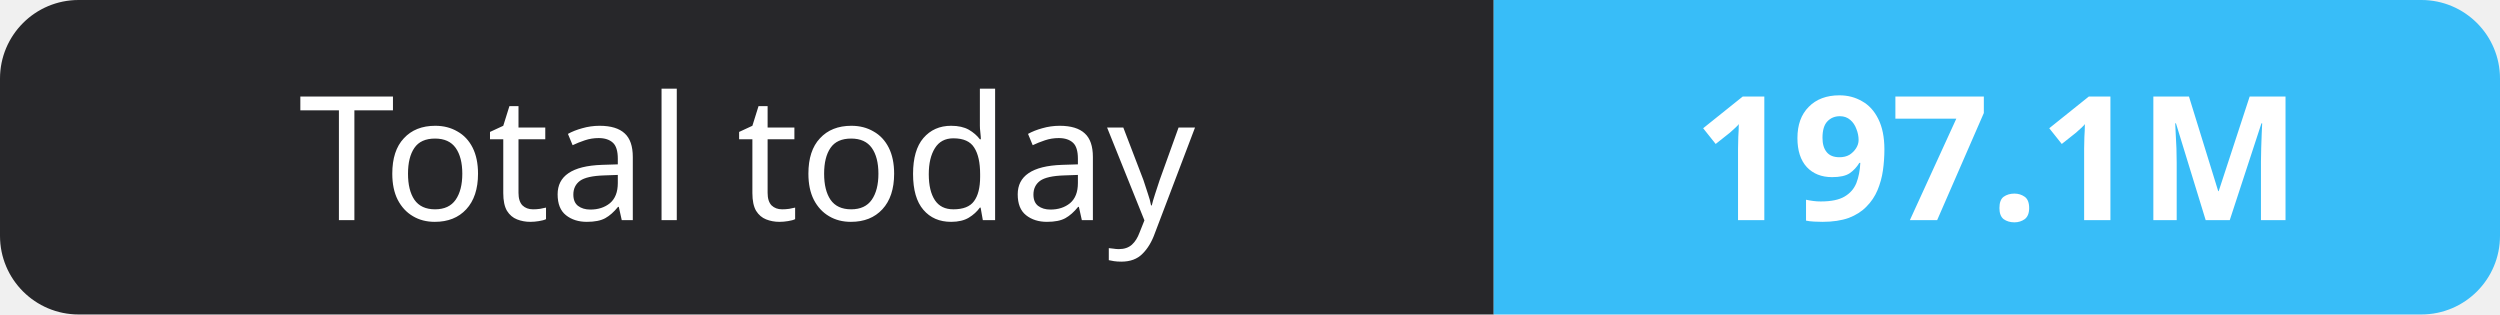
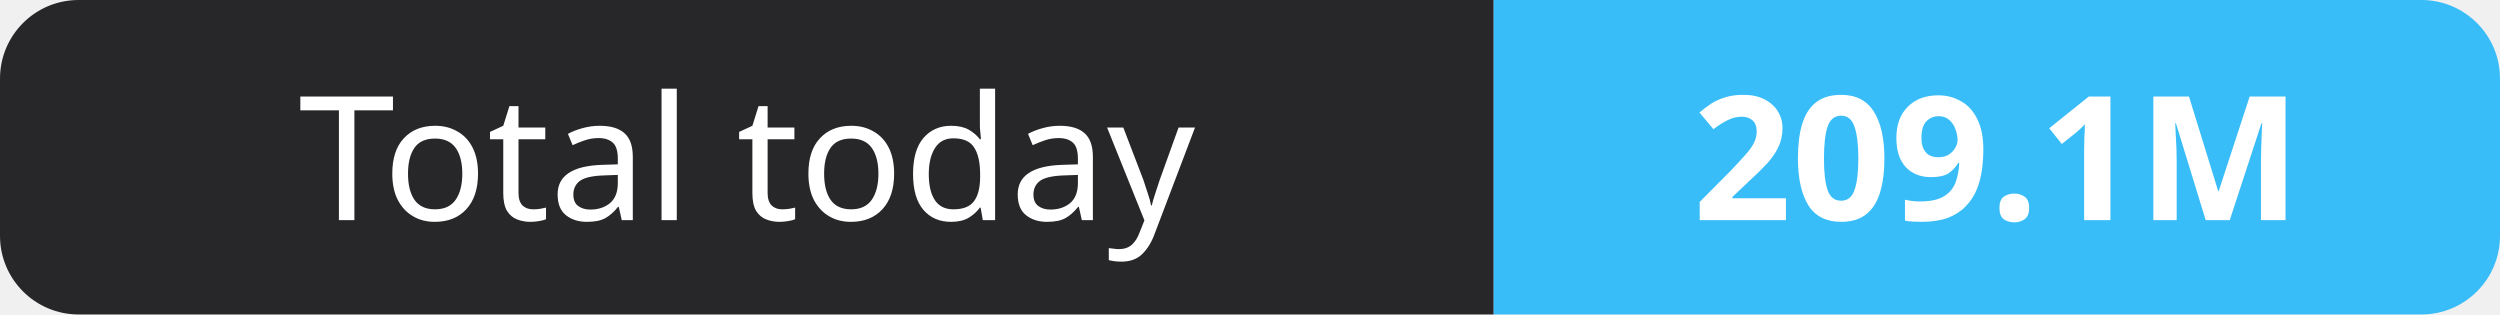
- <svg xmlns="http://www.w3.org/2000/svg" width="159" height="20" role="img" aria-label="Total today: 197.1M">
+ <svg xmlns="http://www.w3.org/2000/svg" width="159" height="20" role="img" aria-label="Total today: 209.1M">
  <clipPath id="r">
    <rect width="159" height="20" rx="5" fill="#fff" />
  </clipPath>
  <g clip-path="url(#r)">
    <rect width="95" height="20" fill="#27272a" />
    <rect x="95" width="64" height="20" fill="#38bdf8" />
  </g>
  <g fill="#fff" text-anchor="middle" font-family="Verdana,Geneva,sans-serif" font-size="11">
    <text x="47.5" y="14">Total today</text>
-     <text x="127.0" y="14" font-weight="700">197.1M</text>
+     <text x="127.0" y="14" font-weight="700">209.1M</text>
  </g>
</svg>
